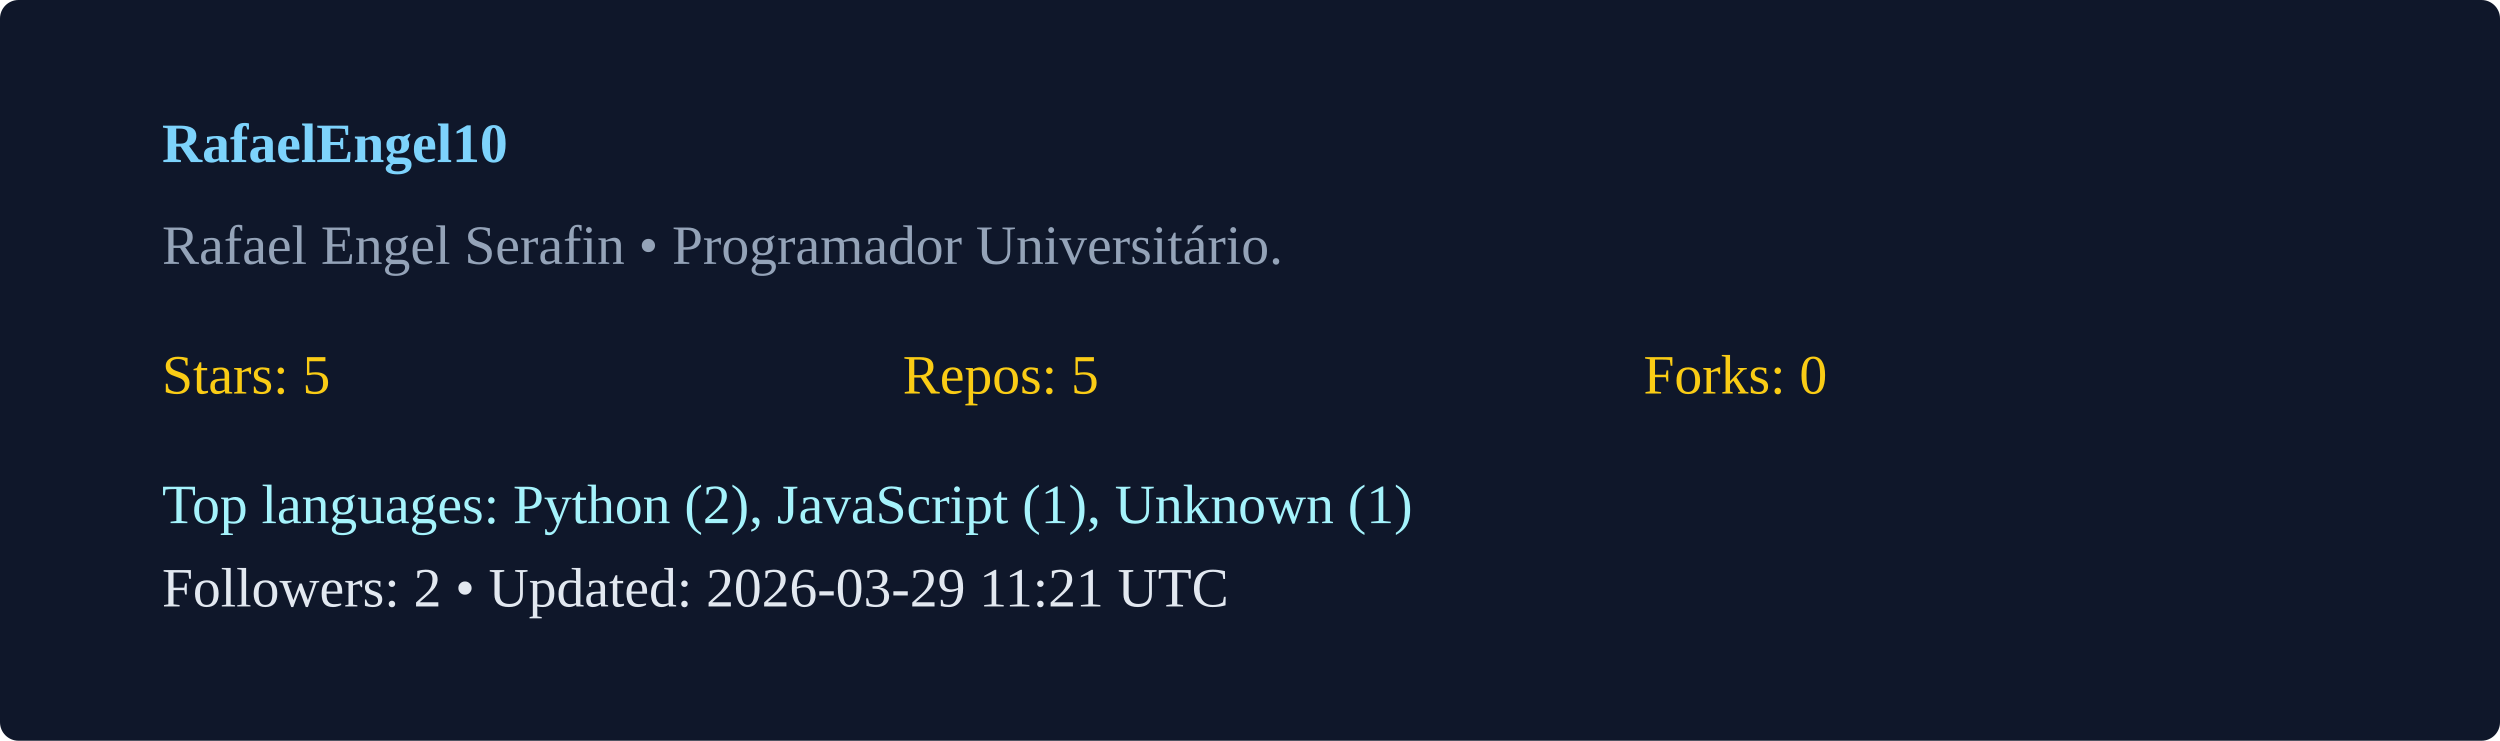
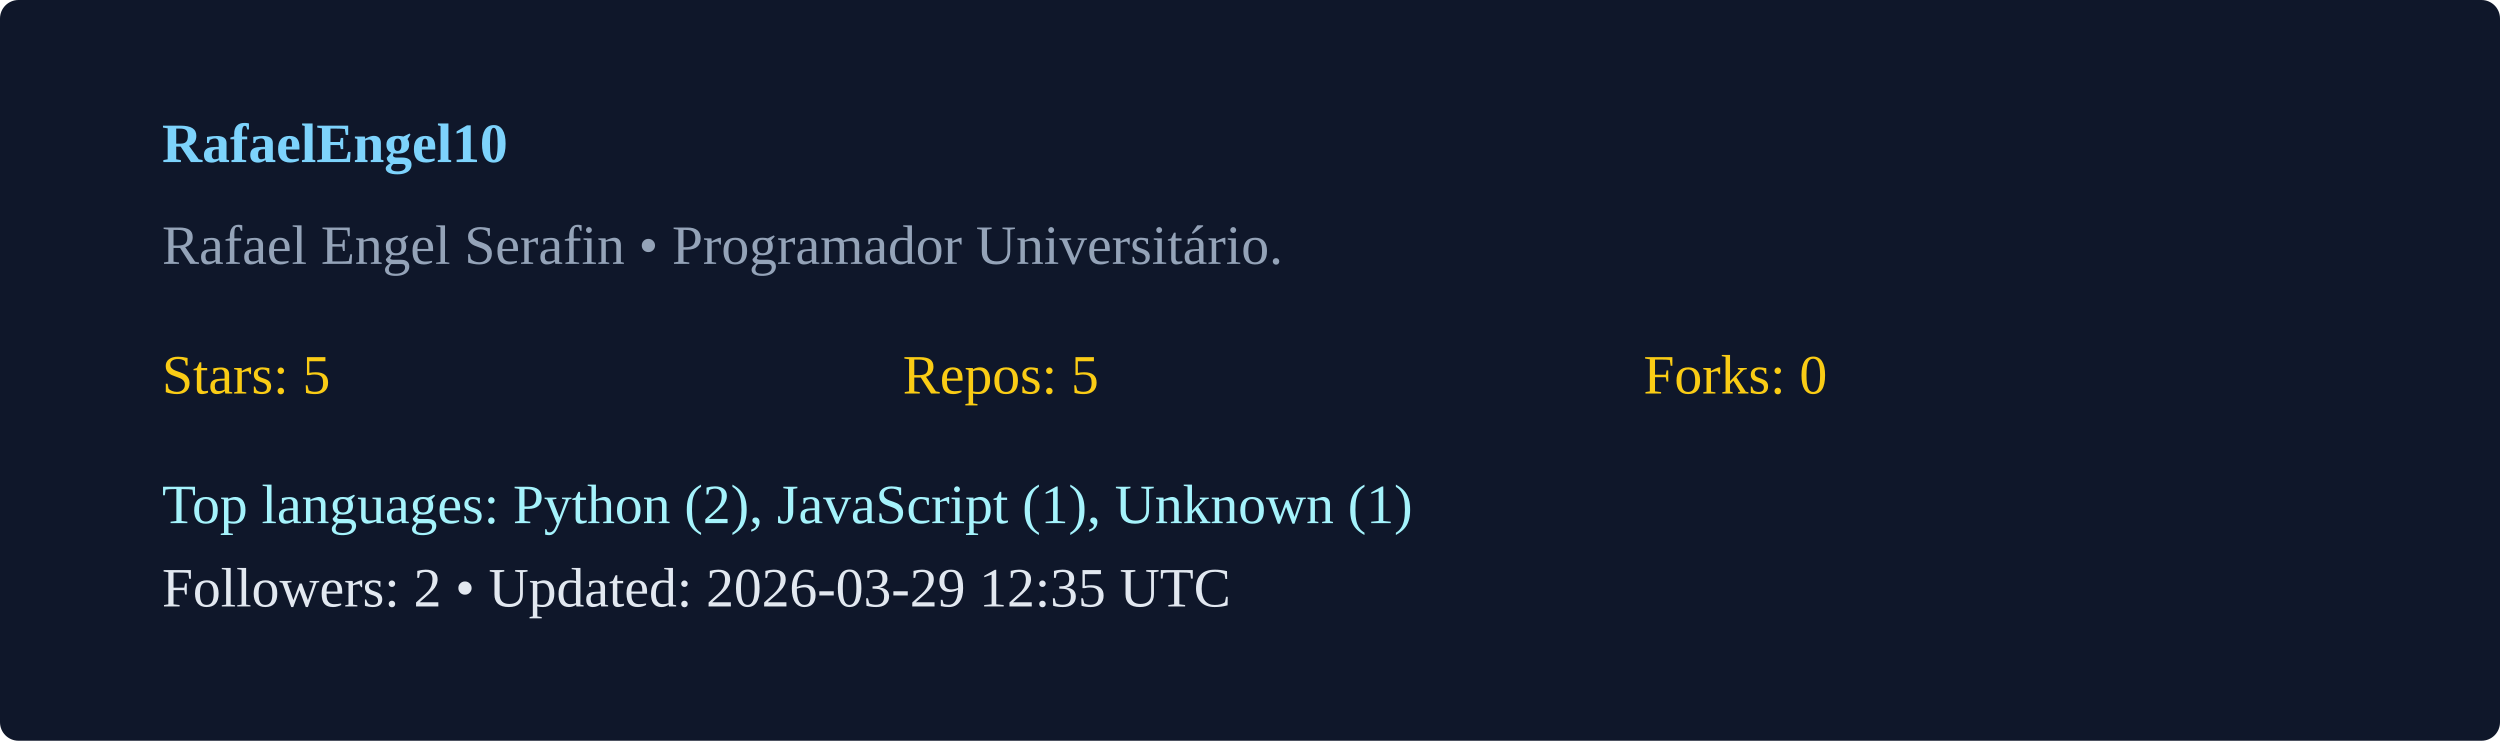
<svg xmlns="http://www.w3.org/2000/svg" width="540" height="160" viewBox="0 0 540 160">
  <rect width="100%" height="100%" rx="4" fill="#0f172a" />
  <g transform="translate(35,35)">
    <text x="0" y="0" fill="#7dd3fc" font-weight="600">RafaelEngel10</text>
    <text x="0" y="22" fill="#94a3b8">Rafael Engel Serafin  • Programador Universitário. </text>
    <g transform="translate(0,50)">
      <text x="0" y="0" fill="#facc15">Stars: 5</text>
      <text x="160" y="0" fill="#facc15">Repos: 5</text>
      <text x="320" y="0" fill="#facc15">Forks: 0</text>
      <text x="0" y="28" fill="#a5f3fc">Top languages: Python (2), JavaScript (1), Unknown (1)</text>
-       <text x="0" y="46" fill="#e2e8f0">Followers: 2 • Updated: 2026-03-29 11:21 UTC</text>
+       <text x="0" y="46" fill="#e2e8f0">Followers: 2 • Updated: 2026-03-29 12:35 UTC</text>
    </g>
  </g>
</svg>
